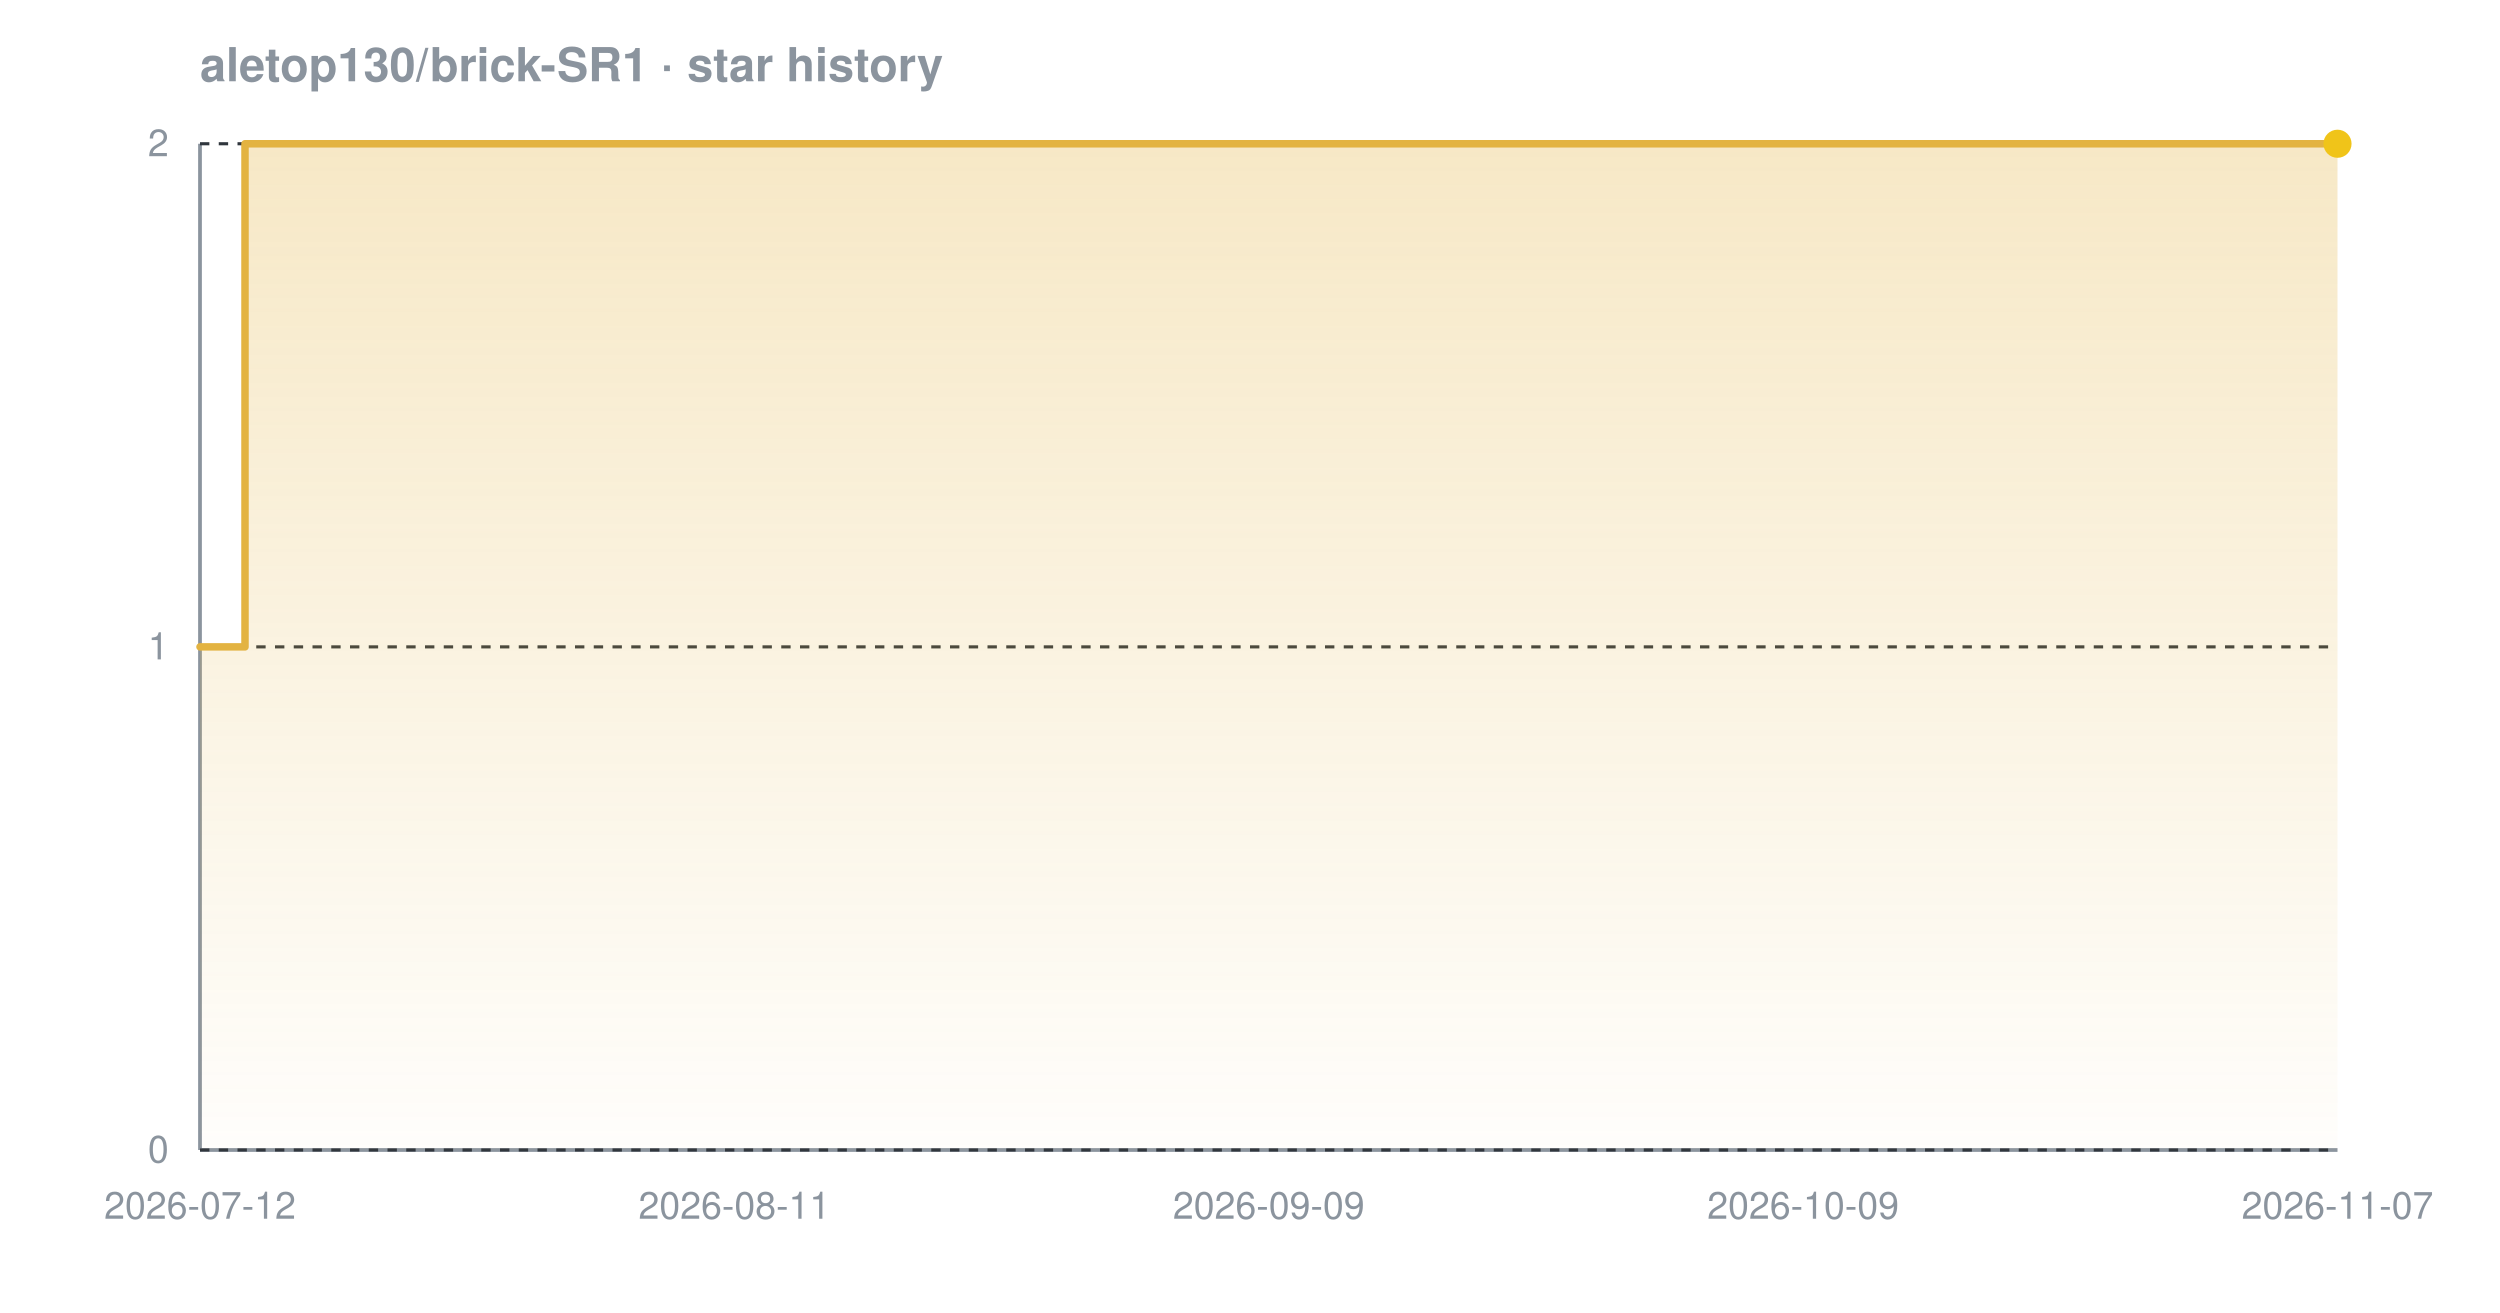
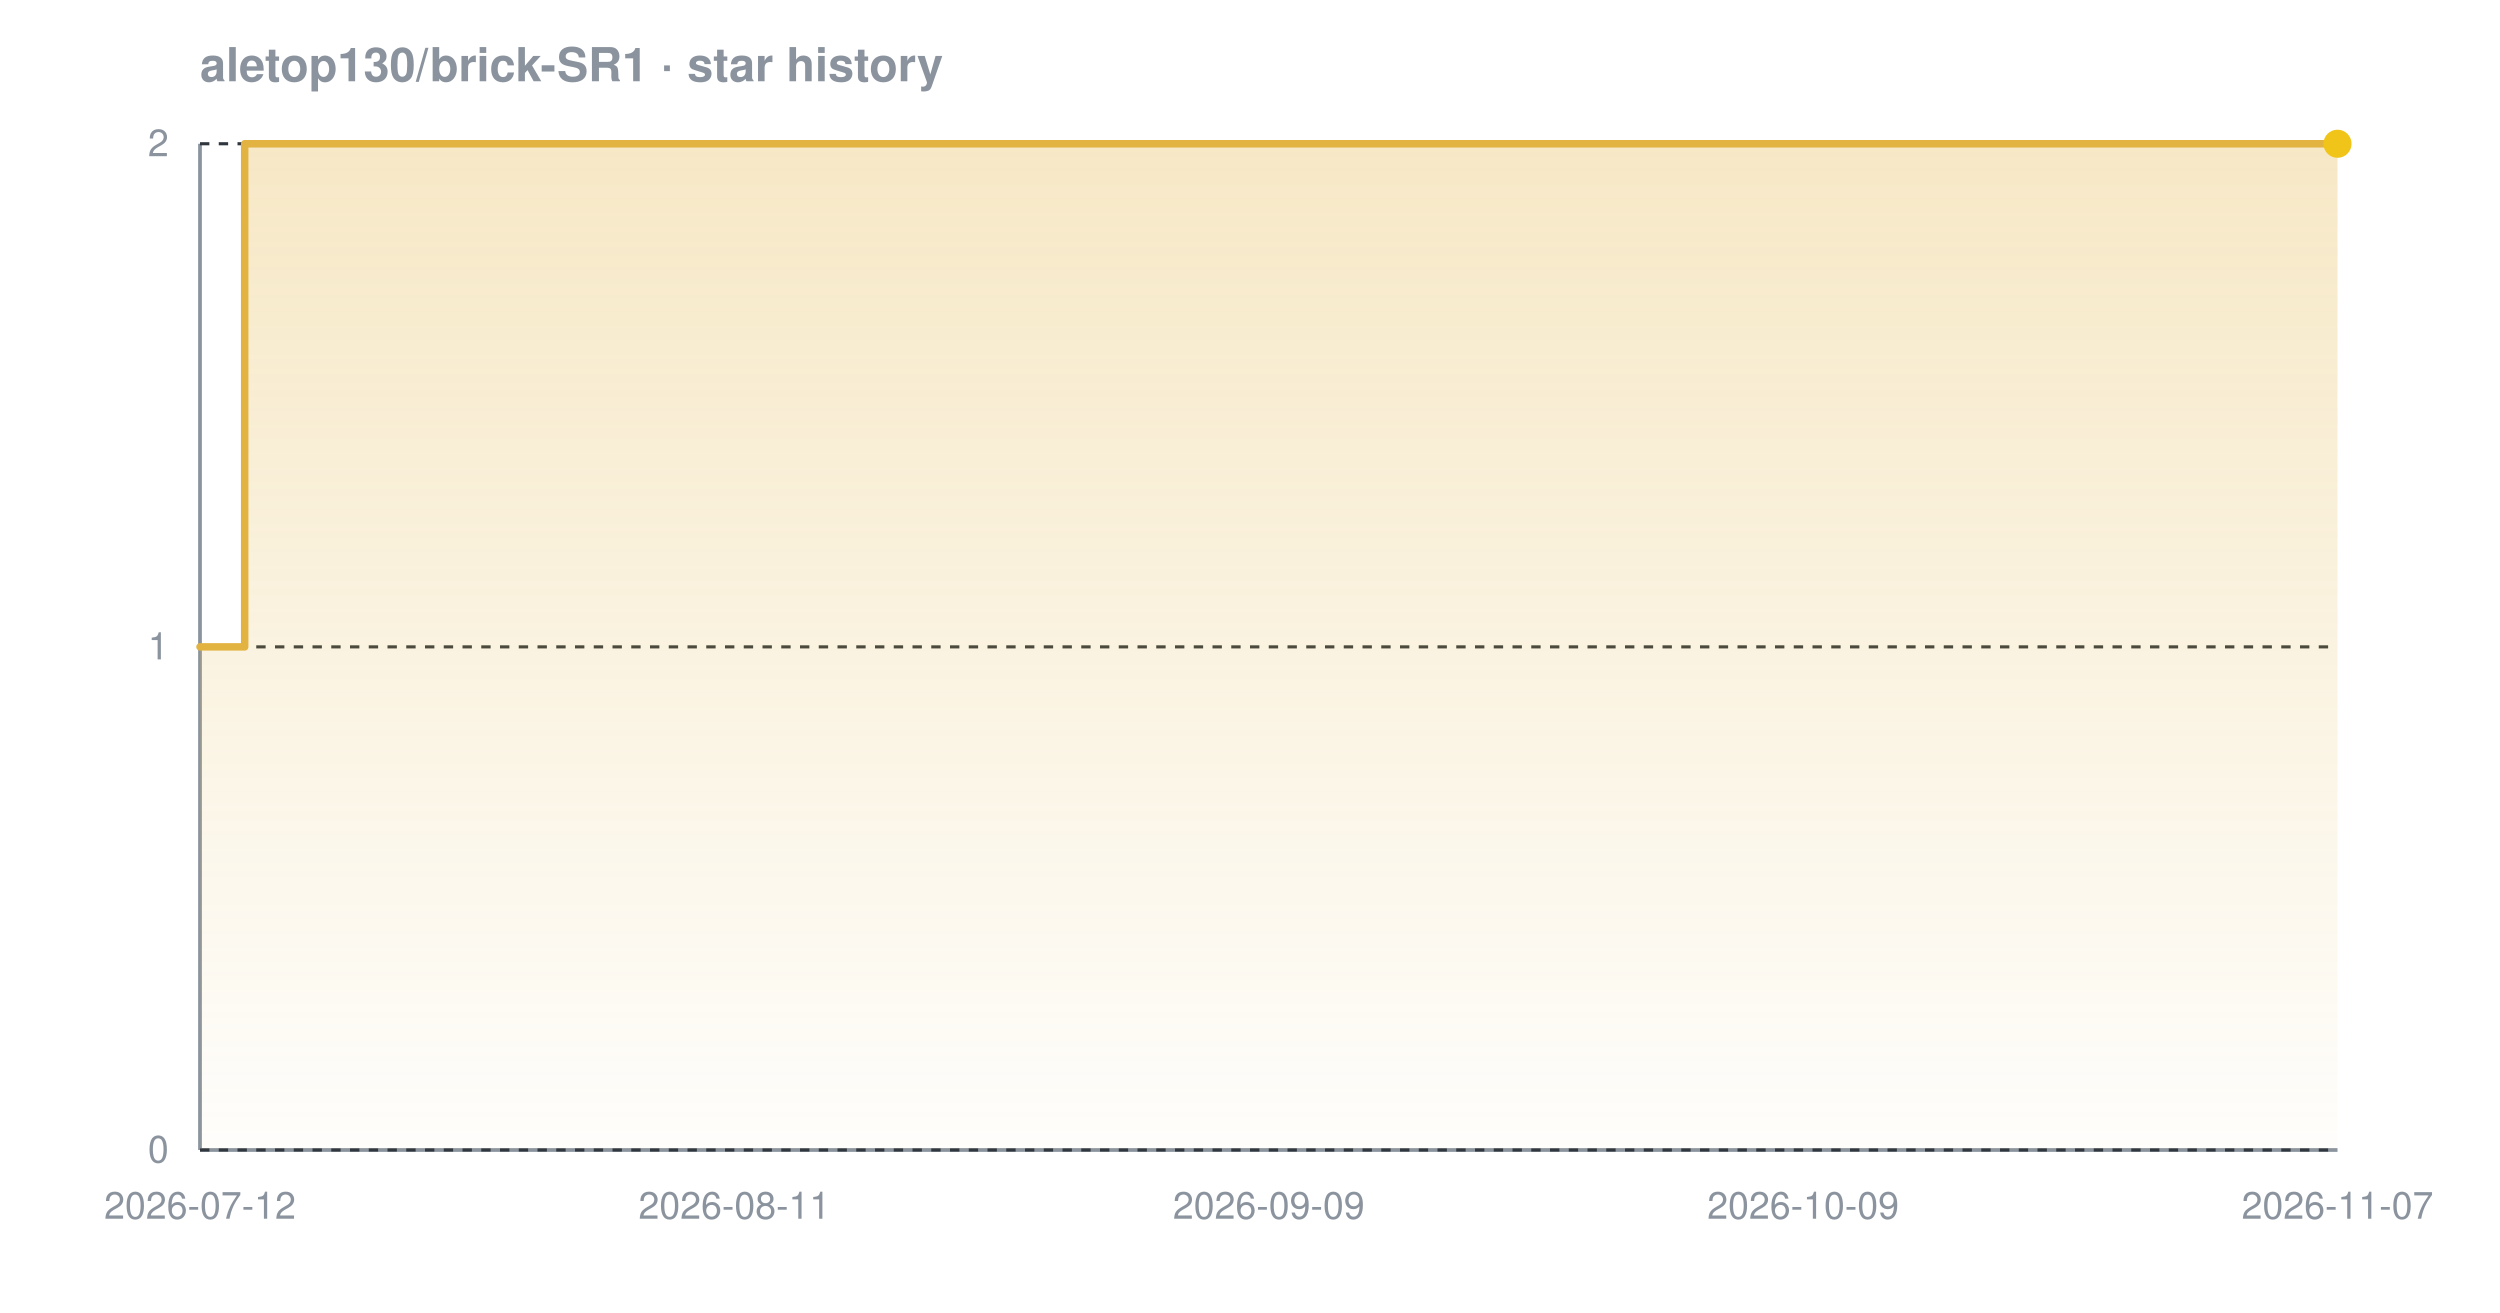
<svg xmlns="http://www.w3.org/2000/svg" width="800" height="420" viewBox="0 0 800 420" font-family="-apple-system,BlinkMacSystemFont,'Segoe UI',Helvetica,Arial,sans-serif" role="img" aria-label="Star history chart for aletop130/brick-SR1">
  <defs>
    <linearGradient id="grad-dark" x1="0" y1="0" x2="0" y2="1">
      <stop offset="0%" stop-color="#e3b341" stop-opacity="0.30" />
      <stop offset="100%" stop-color="#e3b341" stop-opacity="0.02" />
    </linearGradient>
  </defs>
  <text x="64" y="26" font-size="15" font-weight="600" fill="#8b949e">aletop130/brick-SR1 · star history</text>
  <line x1="64" y1="368" x2="748" y2="368" stroke="#8b949e" stroke-width="1.2" />
  <line x1="64" y1="46" x2="64" y2="368" stroke="#8b949e" stroke-width="1.2" />
  <line x1="64" y1="368.0" x2="748" y2="368.0" stroke="#30363d" stroke-width="1" stroke-dasharray="3 3" />
  <line x1="64" y1="207.0" x2="748" y2="207.0" stroke="#30363d" stroke-width="1" stroke-dasharray="3 3" />
  <line x1="64" y1="46.0" x2="748" y2="46.0" stroke="#30363d" stroke-width="1" stroke-dasharray="3 3" />
-   <path d="M 64.0 207.0 L 78.4 207.0 L 78.4 46.0 L 748.0 46.0 L 748.0 46.0 L 748.0 368.0 L 64.0 368.0 Z" fill="url(#grad-dark)" />
-   <path d="M 64.0 207.0 L 78.4 207.0 L 78.4 46.0 L 748.0 46.0 L 748.0 46.0" fill="none" stroke="#e3b341" stroke-width="2.4" stroke-linejoin="round" stroke-linecap="round" />
+   <path d="M 64.0 207.0 L 78.3 207.0 L 78.3 46.0 L 748.0 46.0 L 748.0 46.0 L 748.0 368.0 L 64.0 368.0 Z" fill="url(#grad-dark)" />
+   <path d="M 64.0 207.0 L 78.3 207.0 L 78.3 46.0 L 748.0 46.0 L 748.0 46.0" fill="none" stroke="#e3b341" stroke-width="2.4" stroke-linejoin="round" stroke-linecap="round" />
  <circle cx="748.0" cy="46.0" r="4.5" fill="#f0c419" />
  <text x="54" y="372.0" text-anchor="end" font-size="12" fill="#8b949e">0</text>
  <text x="54" y="211.0" text-anchor="end" font-size="12" fill="#8b949e">1</text>
  <text x="54" y="50.0" text-anchor="end" font-size="12" fill="#8b949e">2</text>
  <text x="64.0" y="390" text-anchor="middle" font-size="12" fill="#8b949e">2026-07-12</text>
  <text x="235.0" y="390" text-anchor="middle" font-size="12" fill="#8b949e">2026-08-11</text>
  <text x="406.0" y="390" text-anchor="middle" font-size="12" fill="#8b949e">2026-09-09</text>
  <text x="577.0" y="390" text-anchor="middle" font-size="12" fill="#8b949e">2026-10-09</text>
  <text x="748.0" y="390" text-anchor="middle" font-size="12" fill="#8b949e">2026-11-07</text>
</svg>
